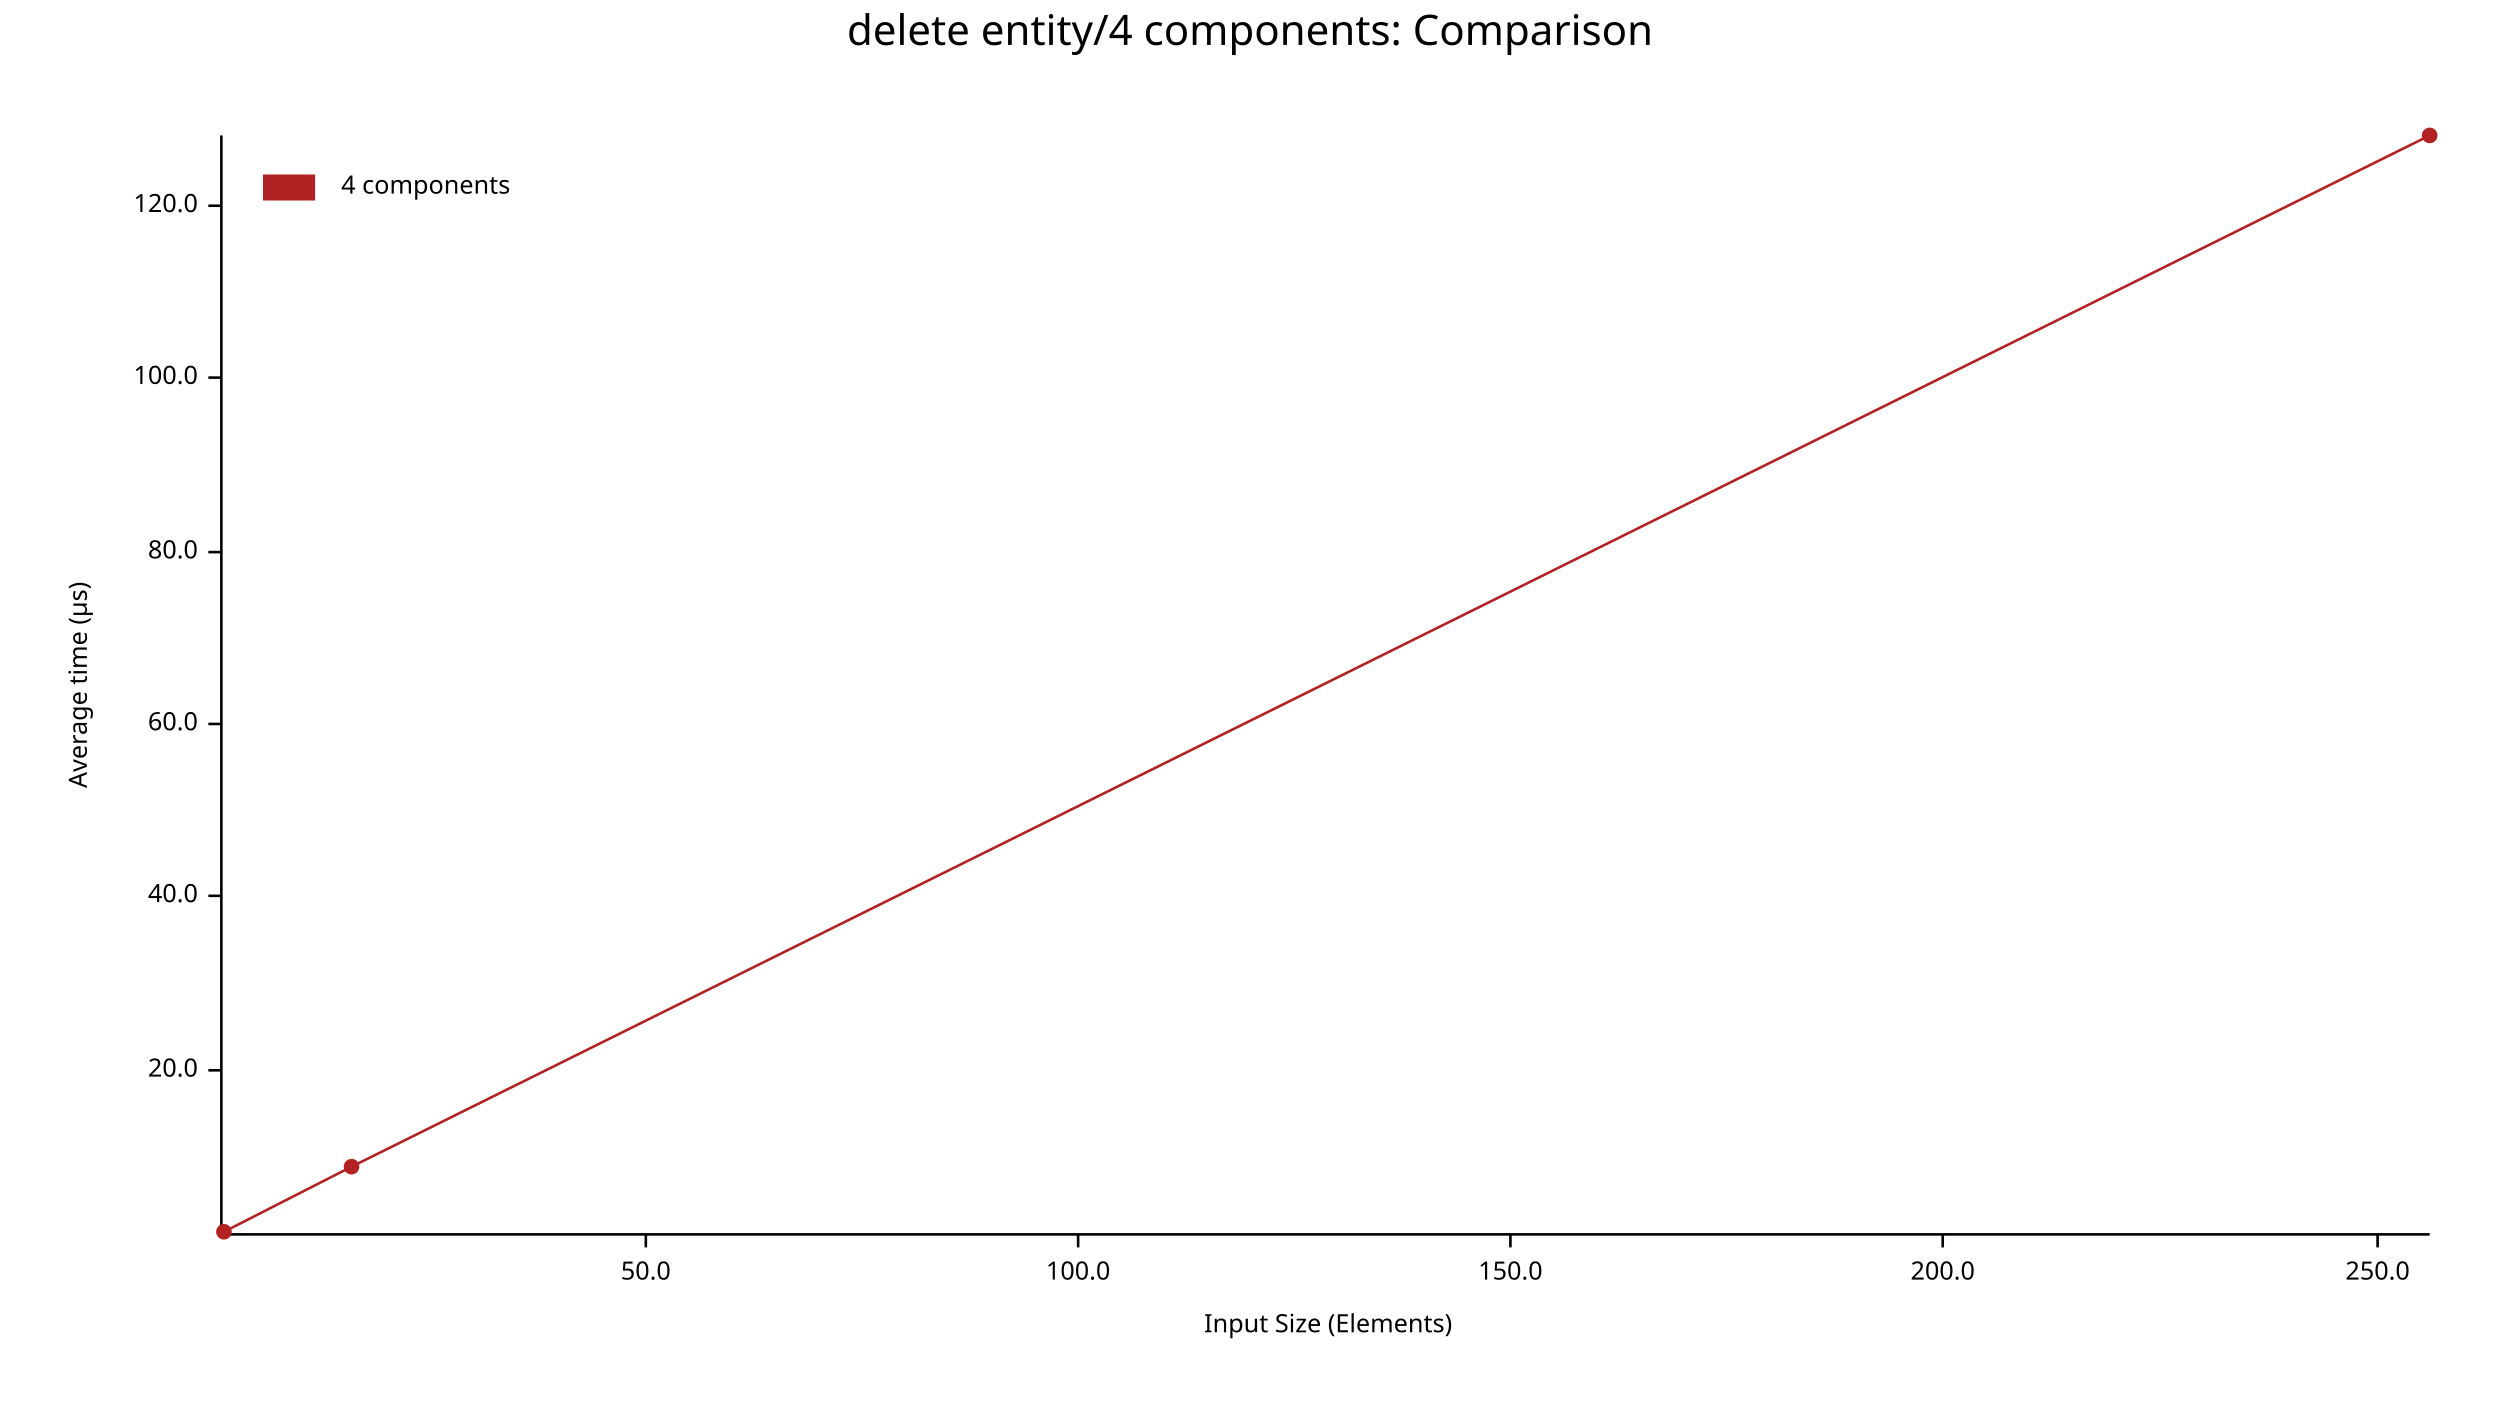
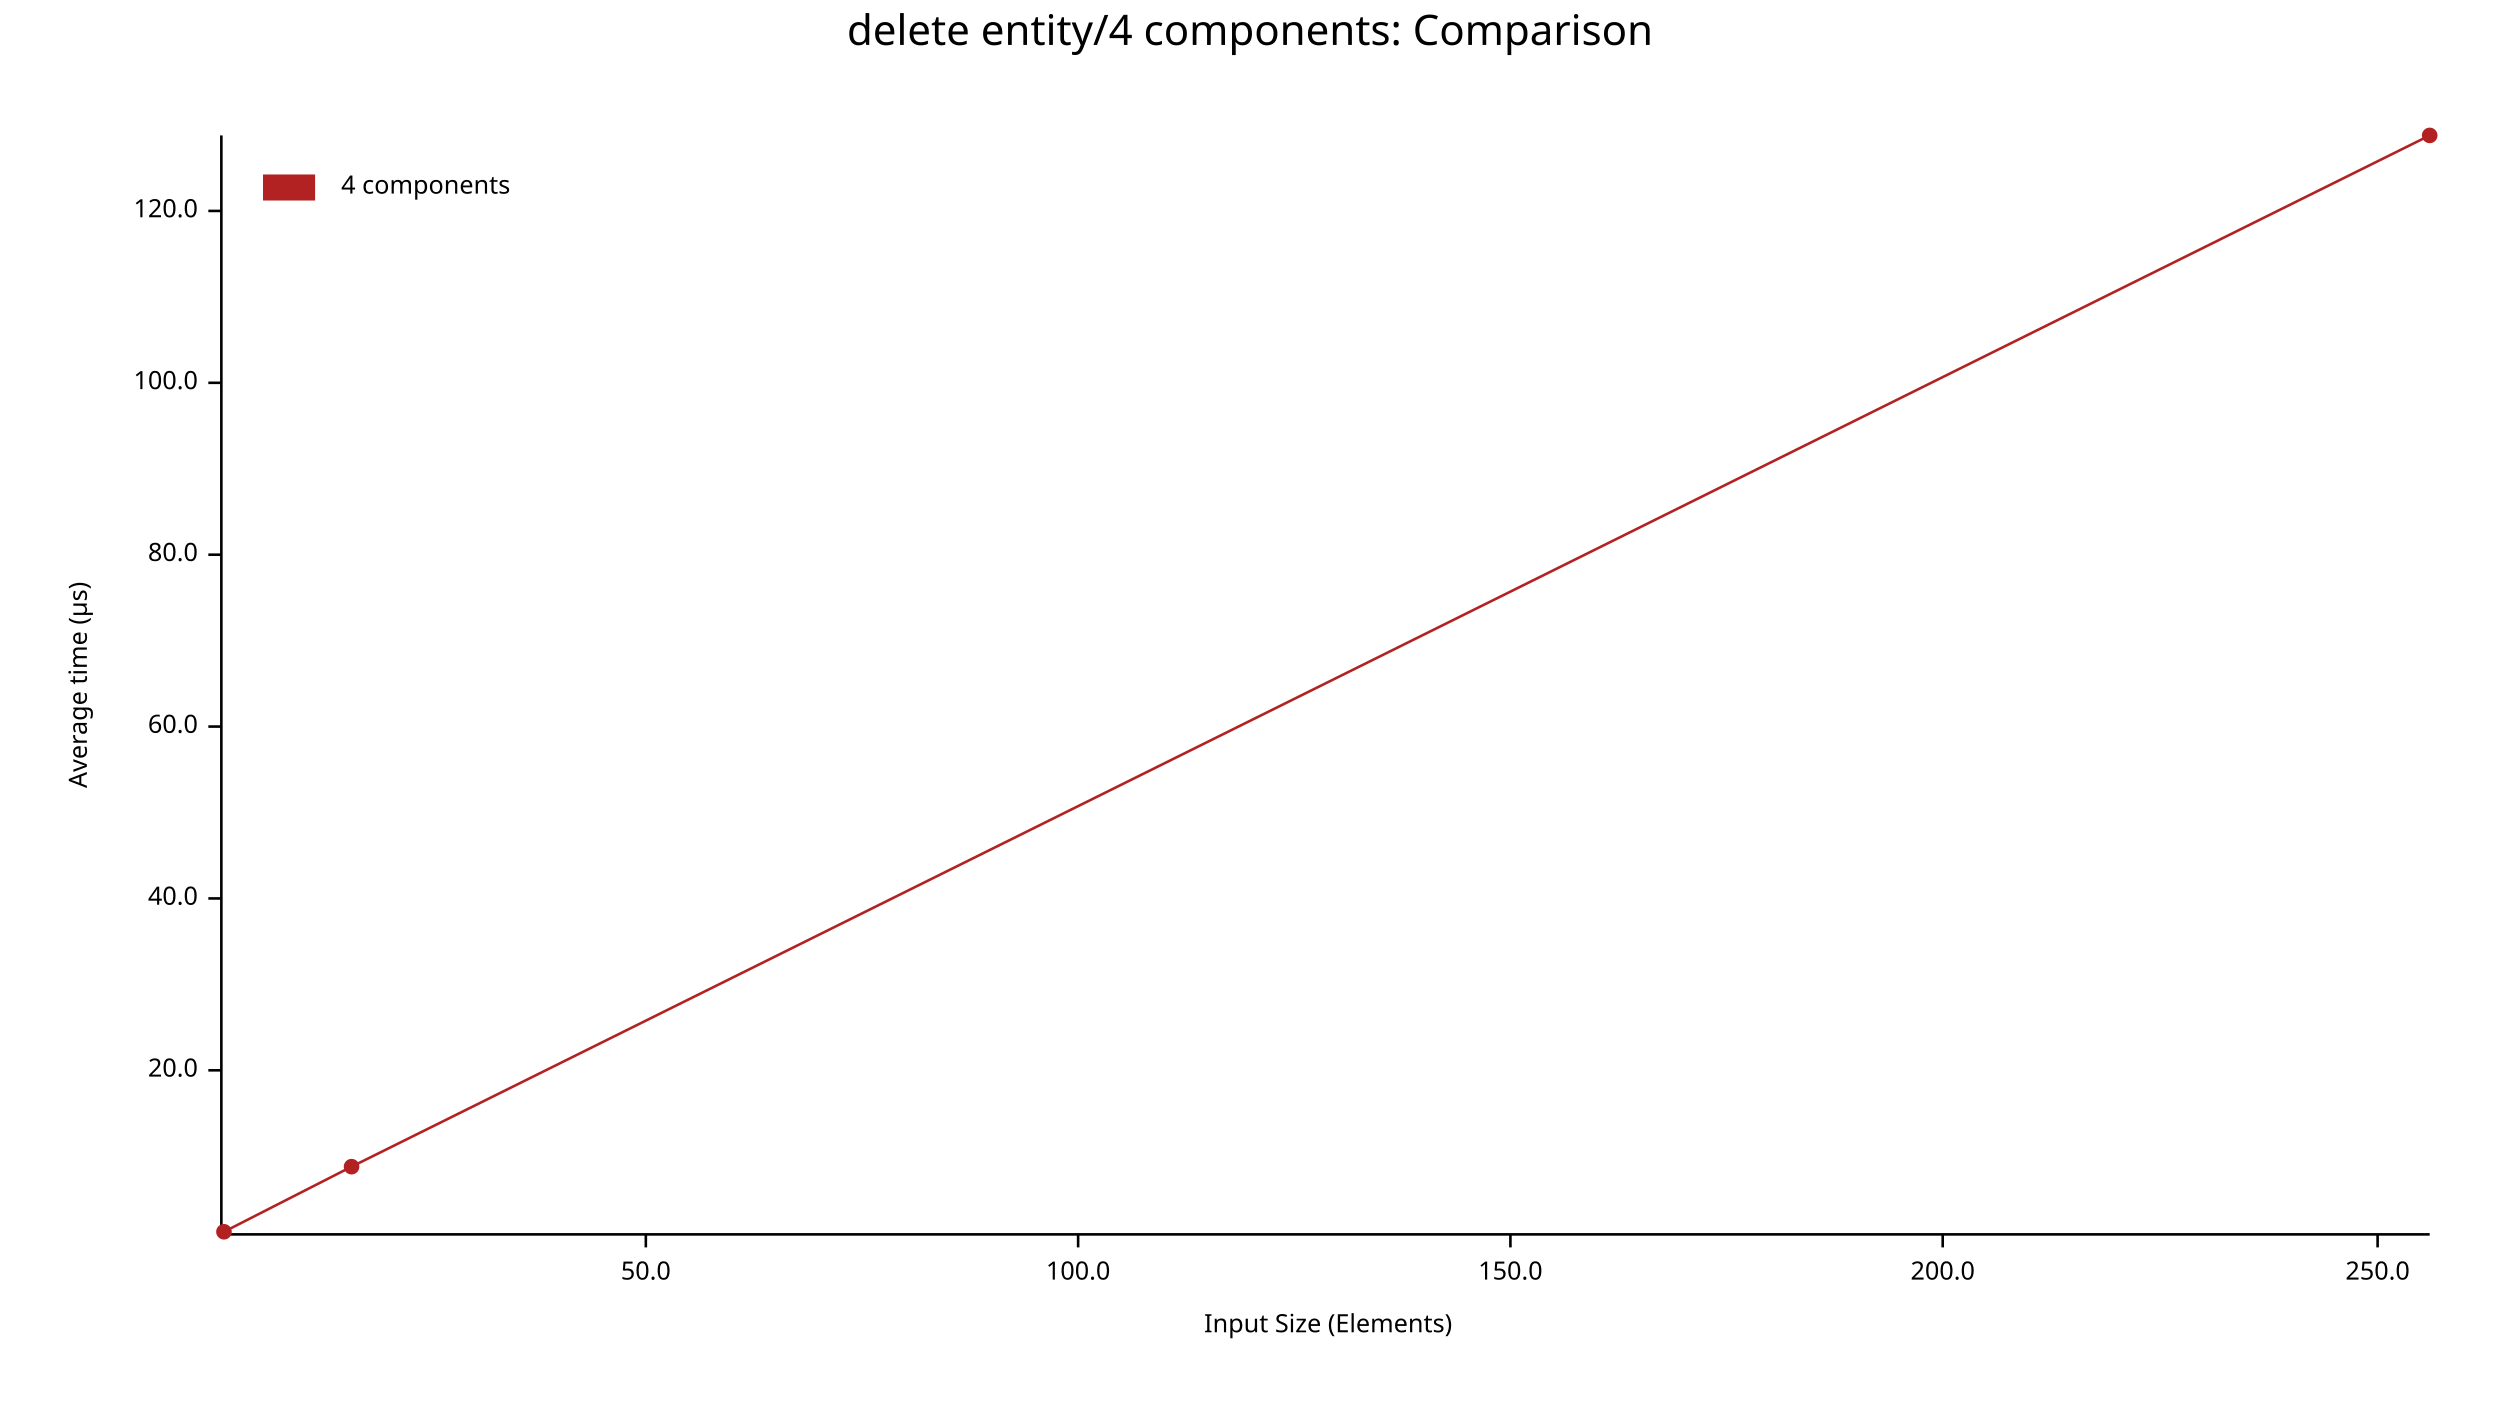
<svg xmlns="http://www.w3.org/2000/svg" width="960" height="540" viewBox="0 0 960 540">
  <text x="480" y="5" dy="0.76em" text-anchor="middle" font-family="sans-serif" font-size="16.129" opacity="1" fill="#000000">
delete entity/4 components: Comparison
</text>
  <text x="26" y="263" dy="0.76em" text-anchor="middle" font-family="sans-serif" font-size="9.677" opacity="1" fill="#000000" transform="rotate(270, 26, 263)">
Average time (µs)
</text>
  <text x="510" y="514" dy="-0.5ex" text-anchor="middle" font-family="sans-serif" font-size="9.677" opacity="1" fill="#000000">
Input Size (Elements)
</text>
  <polyline fill="none" opacity="1" stroke="#000000" stroke-width="1" points="85,52 85,473 " />
  <text x="76" y="411" dy="0.5ex" text-anchor="end" font-family="sans-serif" font-size="9.677" opacity="1" fill="#000000">
20.0
</text>
  <polyline fill="none" opacity="1" stroke="#000000" stroke-width="1" points="80,411 85,411 " />
-   <text x="76" y="344" dy="0.5ex" text-anchor="end" font-family="sans-serif" font-size="9.677" opacity="1" fill="#000000">
+   <text x="76" y="345" dy="0.5ex" text-anchor="end" font-family="sans-serif" font-size="9.677" opacity="1" fill="#000000">
40.0
</text>
-   <polyline fill="none" opacity="1" stroke="#000000" stroke-width="1" points="80,344 85,344 " />
-   <text x="76" y="278" dy="0.5ex" text-anchor="end" font-family="sans-serif" font-size="9.677" opacity="1" fill="#000000">
+   <polyline fill="none" opacity="1" stroke="#000000" stroke-width="1" points="80,345 85,345 " />
+   <text x="76" y="279" dy="0.5ex" text-anchor="end" font-family="sans-serif" font-size="9.677" opacity="1" fill="#000000">
60.0
</text>
-   <polyline fill="none" opacity="1" stroke="#000000" stroke-width="1" points="80,278 85,278 " />
-   <text x="76" y="212" dy="0.5ex" text-anchor="end" font-family="sans-serif" font-size="9.677" opacity="1" fill="#000000">
+   <polyline fill="none" opacity="1" stroke="#000000" stroke-width="1" points="80,279 85,279 " />
+   <text x="76" y="213" dy="0.5ex" text-anchor="end" font-family="sans-serif" font-size="9.677" opacity="1" fill="#000000">
80.0
</text>
-   <polyline fill="none" opacity="1" stroke="#000000" stroke-width="1" points="80,212 85,212 " />
-   <text x="76" y="145" dy="0.5ex" text-anchor="end" font-family="sans-serif" font-size="9.677" opacity="1" fill="#000000">
+   <polyline fill="none" opacity="1" stroke="#000000" stroke-width="1" points="80,213 85,213 " />
+   <text x="76" y="147" dy="0.5ex" text-anchor="end" font-family="sans-serif" font-size="9.677" opacity="1" fill="#000000">
100.0
</text>
-   <polyline fill="none" opacity="1" stroke="#000000" stroke-width="1" points="80,145 85,145 " />
-   <text x="76" y="79" dy="0.5ex" text-anchor="end" font-family="sans-serif" font-size="9.677" opacity="1" fill="#000000">
+   <polyline fill="none" opacity="1" stroke="#000000" stroke-width="1" points="80,147 85,147 " />
+   <text x="76" y="81" dy="0.5ex" text-anchor="end" font-family="sans-serif" font-size="9.677" opacity="1" fill="#000000">
120.0
</text>
-   <polyline fill="none" opacity="1" stroke="#000000" stroke-width="1" points="80,79 85,79 " />
+   <polyline fill="none" opacity="1" stroke="#000000" stroke-width="1" points="80,81 85,81 " />
  <polyline fill="none" opacity="1" stroke="#000000" stroke-width="1" points="86,474 933,474 " />
  <text x="248" y="484" dy="0.76em" text-anchor="middle" font-family="sans-serif" font-size="9.677" opacity="1" fill="#000000">
50.0
</text>
  <polyline fill="none" opacity="1" stroke="#000000" stroke-width="1" points="248,474 248,479 " />
  <text x="414" y="484" dy="0.76em" text-anchor="middle" font-family="sans-serif" font-size="9.677" opacity="1" fill="#000000">
100.0
</text>
  <polyline fill="none" opacity="1" stroke="#000000" stroke-width="1" points="414,474 414,479 " />
  <text x="580" y="484" dy="0.76em" text-anchor="middle" font-family="sans-serif" font-size="9.677" opacity="1" fill="#000000">
150.0
</text>
  <polyline fill="none" opacity="1" stroke="#000000" stroke-width="1" points="580,474 580,479 " />
  <text x="746" y="484" dy="0.76em" text-anchor="middle" font-family="sans-serif" font-size="9.677" opacity="1" fill="#000000">
200.0
</text>
  <polyline fill="none" opacity="1" stroke="#000000" stroke-width="1" points="746,474 746,479 " />
  <text x="913" y="484" dy="0.76em" text-anchor="middle" font-family="sans-serif" font-size="9.677" opacity="1" fill="#000000">
250.0
</text>
  <polyline fill="none" opacity="1" stroke="#000000" stroke-width="1" points="913,474 913,479 " />
  <circle cx="86" cy="473" r="3" opacity="1" fill="#B22222" stroke="none" stroke-width="1" />
  <circle cx="135" cy="448" r="3" opacity="1" fill="#B22222" stroke="none" stroke-width="1" />
  <circle cx="933" cy="52" r="3" opacity="1" fill="#B22222" stroke="none" stroke-width="1" />
  <polyline fill="none" opacity="1" stroke="#B22222" stroke-width="1" points="86,473 135,448 933,52 " />
  <text x="131" y="67" dy="0.76em" text-anchor="start" font-family="sans-serif" font-size="9.677" opacity="1" fill="#000000">
4 components
</text>
  <rect x="101" y="67" width="20" height="10" opacity="1" fill="#B22222" stroke="none" />
</svg>
